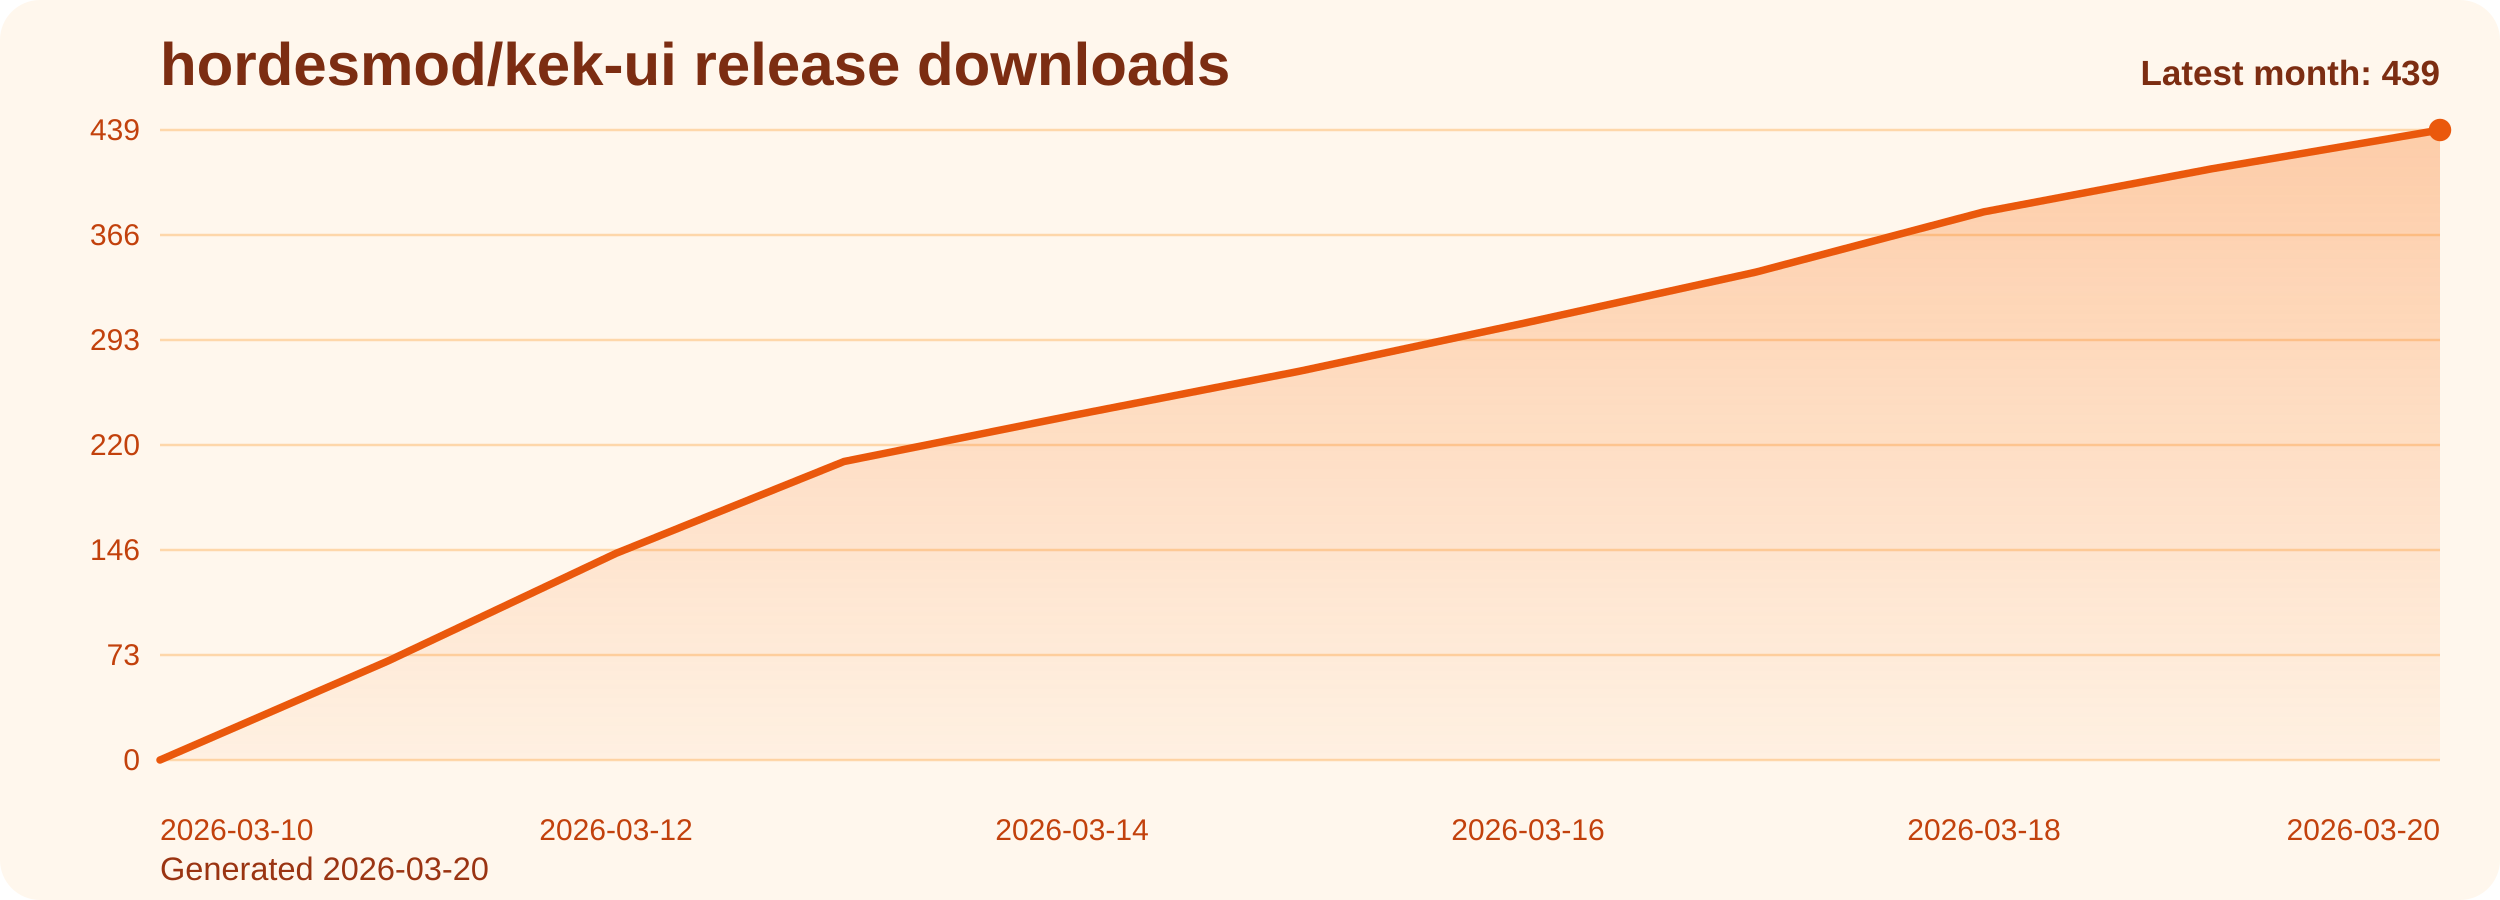
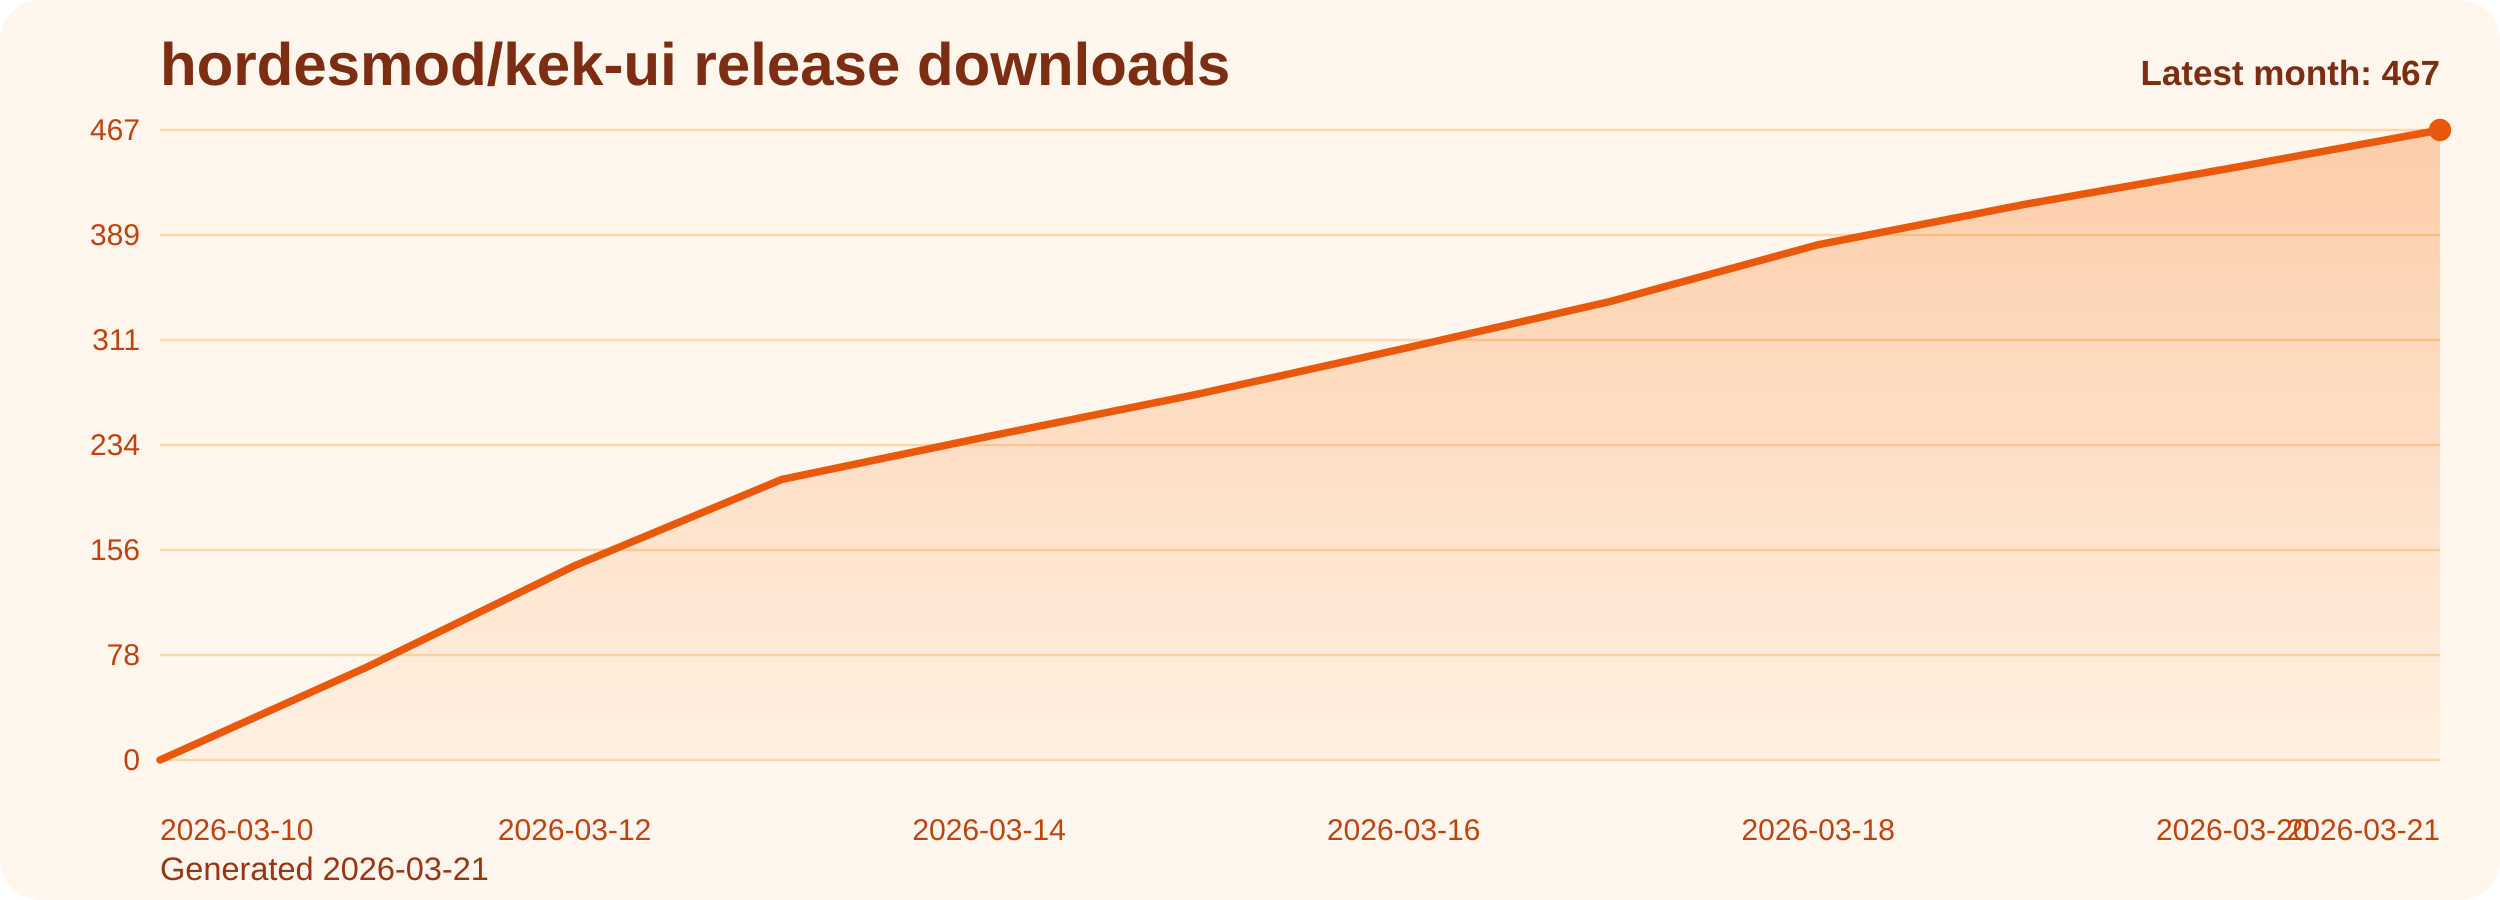
<svg xmlns="http://www.w3.org/2000/svg" viewBox="0 0 1000 360" role="img" aria-label="hordesmod/kek-ui release downloads chart">
  <defs>
    <linearGradient id="fill-monthly-orange" x1="0" y1="0" x2="0" y2="1">
      <stop offset="0%" stop-color="#f97316" stop-opacity="0.32" />
      <stop offset="100%" stop-color="#f97316" stop-opacity="0.05" />
    </linearGradient>
    <style>
      .bg { fill: #fff7ed; }
      .title { font: 700 24px Arial, sans-serif; fill: #7c2d12; }
      .sub { font: 400 13px Arial, sans-serif; fill: #9a3412; }
      .grid { stroke: #fed7aa; stroke-width: 1; }
      .axis { font: 400 12px Arial, sans-serif; fill: #c2410c; }
      .line { fill: none; stroke: #ea580c; stroke-width: 3; stroke-linecap: round; stroke-linejoin: round; }
      .dot { fill: #ea580c; }
      .value { font: 600 11px Arial, sans-serif; fill: #9a3412; }
      .latest { font: 700 14px Arial, sans-serif; fill: #7c2d12; }
    </style>
  </defs>
  <rect class="bg" x="0" y="0" width="1000" height="360" rx="16" />
  <text class="title" x="64" y="34">hordesmod/kek-ui release downloads</text>
-   <text class="sub" x="64" y="352">Generated 2026-03-20</text>
+   <text class="sub" x="64" y="352">Generated 2026-03-21</text>
  <line x1="64" y1="52.00" x2="976" y2="52.00" class="grid" />
-   <text x="56" y="56.00" text-anchor="end" class="axis">439</text>
+   <text x="56" y="56.00" text-anchor="end" class="axis">467</text>
  <line x1="64" y1="94.00" x2="976" y2="94.00" class="grid" />
-   <text x="56" y="98.00" text-anchor="end" class="axis">366</text>
+   <text x="56" y="98.00" text-anchor="end" class="axis">389</text>
  <line x1="64" y1="136.00" x2="976" y2="136.00" class="grid" />
-   <text x="56" y="140.00" text-anchor="end" class="axis">293</text>
+   <text x="56" y="140.00" text-anchor="end" class="axis">311</text>
  <line x1="64" y1="178.00" x2="976" y2="178.00" class="grid" />
-   <text x="56" y="182.00" text-anchor="end" class="axis">220</text>
+   <text x="56" y="182.00" text-anchor="end" class="axis">234</text>
  <line x1="64" y1="220.00" x2="976" y2="220.00" class="grid" />
-   <text x="56" y="224.00" text-anchor="end" class="axis">146</text>
+   <text x="56" y="224.00" text-anchor="end" class="axis">156</text>
  <line x1="64" y1="262.00" x2="976" y2="262.00" class="grid" />
-   <text x="56" y="266.00" text-anchor="end" class="axis">73</text>
+   <text x="56" y="266.00" text-anchor="end" class="axis">78</text>
  <line x1="64" y1="304.00" x2="976" y2="304.00" class="grid" />
  <text x="56" y="308.00" text-anchor="end" class="axis">0</text>
-   <path d="M 64.00 304 L 64.00 304.00 L 155.20 264.39 L 246.40 221.34 L 337.60 184.60 L 428.80 166.23 L 520.00 148.44 L 611.20 128.92 L 702.40 108.83 L 793.60 84.72 L 884.80 67.50 L 976.00 52.00 L 976.00 304 Z" fill="url(#fill-monthly-orange)" />
-   <polyline class="line" points="64.00,304.00 155.20,264.39 246.40,221.34 337.60,184.60 428.80,166.23 520.00,148.44 611.20,128.92 702.40,108.83 793.60,84.72 884.80,67.50 976.00,52.00" />
+   <path d="M 64.00 304 L 64.00 304.00 L 146.91 266.77 L 229.82 226.30 L 312.73 191.76 L 395.64 174.49 L 478.55 157.76 L 561.45 139.42 L 644.36 120.53 L 727.27 97.87 L 810.18 81.68 L 893.09 67.11 L 976.00 52.00 L 976.00 304 Z" fill="url(#fill-monthly-orange)" />
+   <polyline class="line" points="64.00,304.00 146.91,266.77 229.82,226.30 312.73,191.76 395.64,174.49 478.55,157.76 561.45,139.42 644.36,120.53 727.27,97.87 810.18,81.68 893.09,67.11 976.00,52.00" />
  <circle class="dot" cx="976.00" cy="52.00" r="4.5" />
  <text class="axis" x="64.00" y="336" text-anchor="start">2026-03-10</text>
-   <text class="axis" x="246.40" y="336" text-anchor="middle">2026-03-12</text>
-   <text class="axis" x="428.80" y="336" text-anchor="middle">2026-03-14</text>
-   <text class="axis" x="611.20" y="336" text-anchor="middle">2026-03-16</text>
-   <text class="axis" x="793.60" y="336" text-anchor="middle">2026-03-18</text>
-   <text class="axis" x="976.00" y="336" text-anchor="end">2026-03-20</text>
-   <text class="latest" x="976" y="34" text-anchor="end">Latest month: 439</text>
+   <text class="axis" x="229.82" y="336" text-anchor="middle">2026-03-12</text>
+   <text class="axis" x="395.64" y="336" text-anchor="middle">2026-03-14</text>
+   <text class="axis" x="561.45" y="336" text-anchor="middle">2026-03-16</text>
+   <text class="axis" x="727.27" y="336" text-anchor="middle">2026-03-18</text>
+   <text class="axis" x="893.09" y="336" text-anchor="middle">2026-03-20</text>
+   <text class="axis" x="976.00" y="336" text-anchor="end">2026-03-21</text>
+   <text class="latest" x="976" y="34" text-anchor="end">Latest month: 467</text>
</svg>
